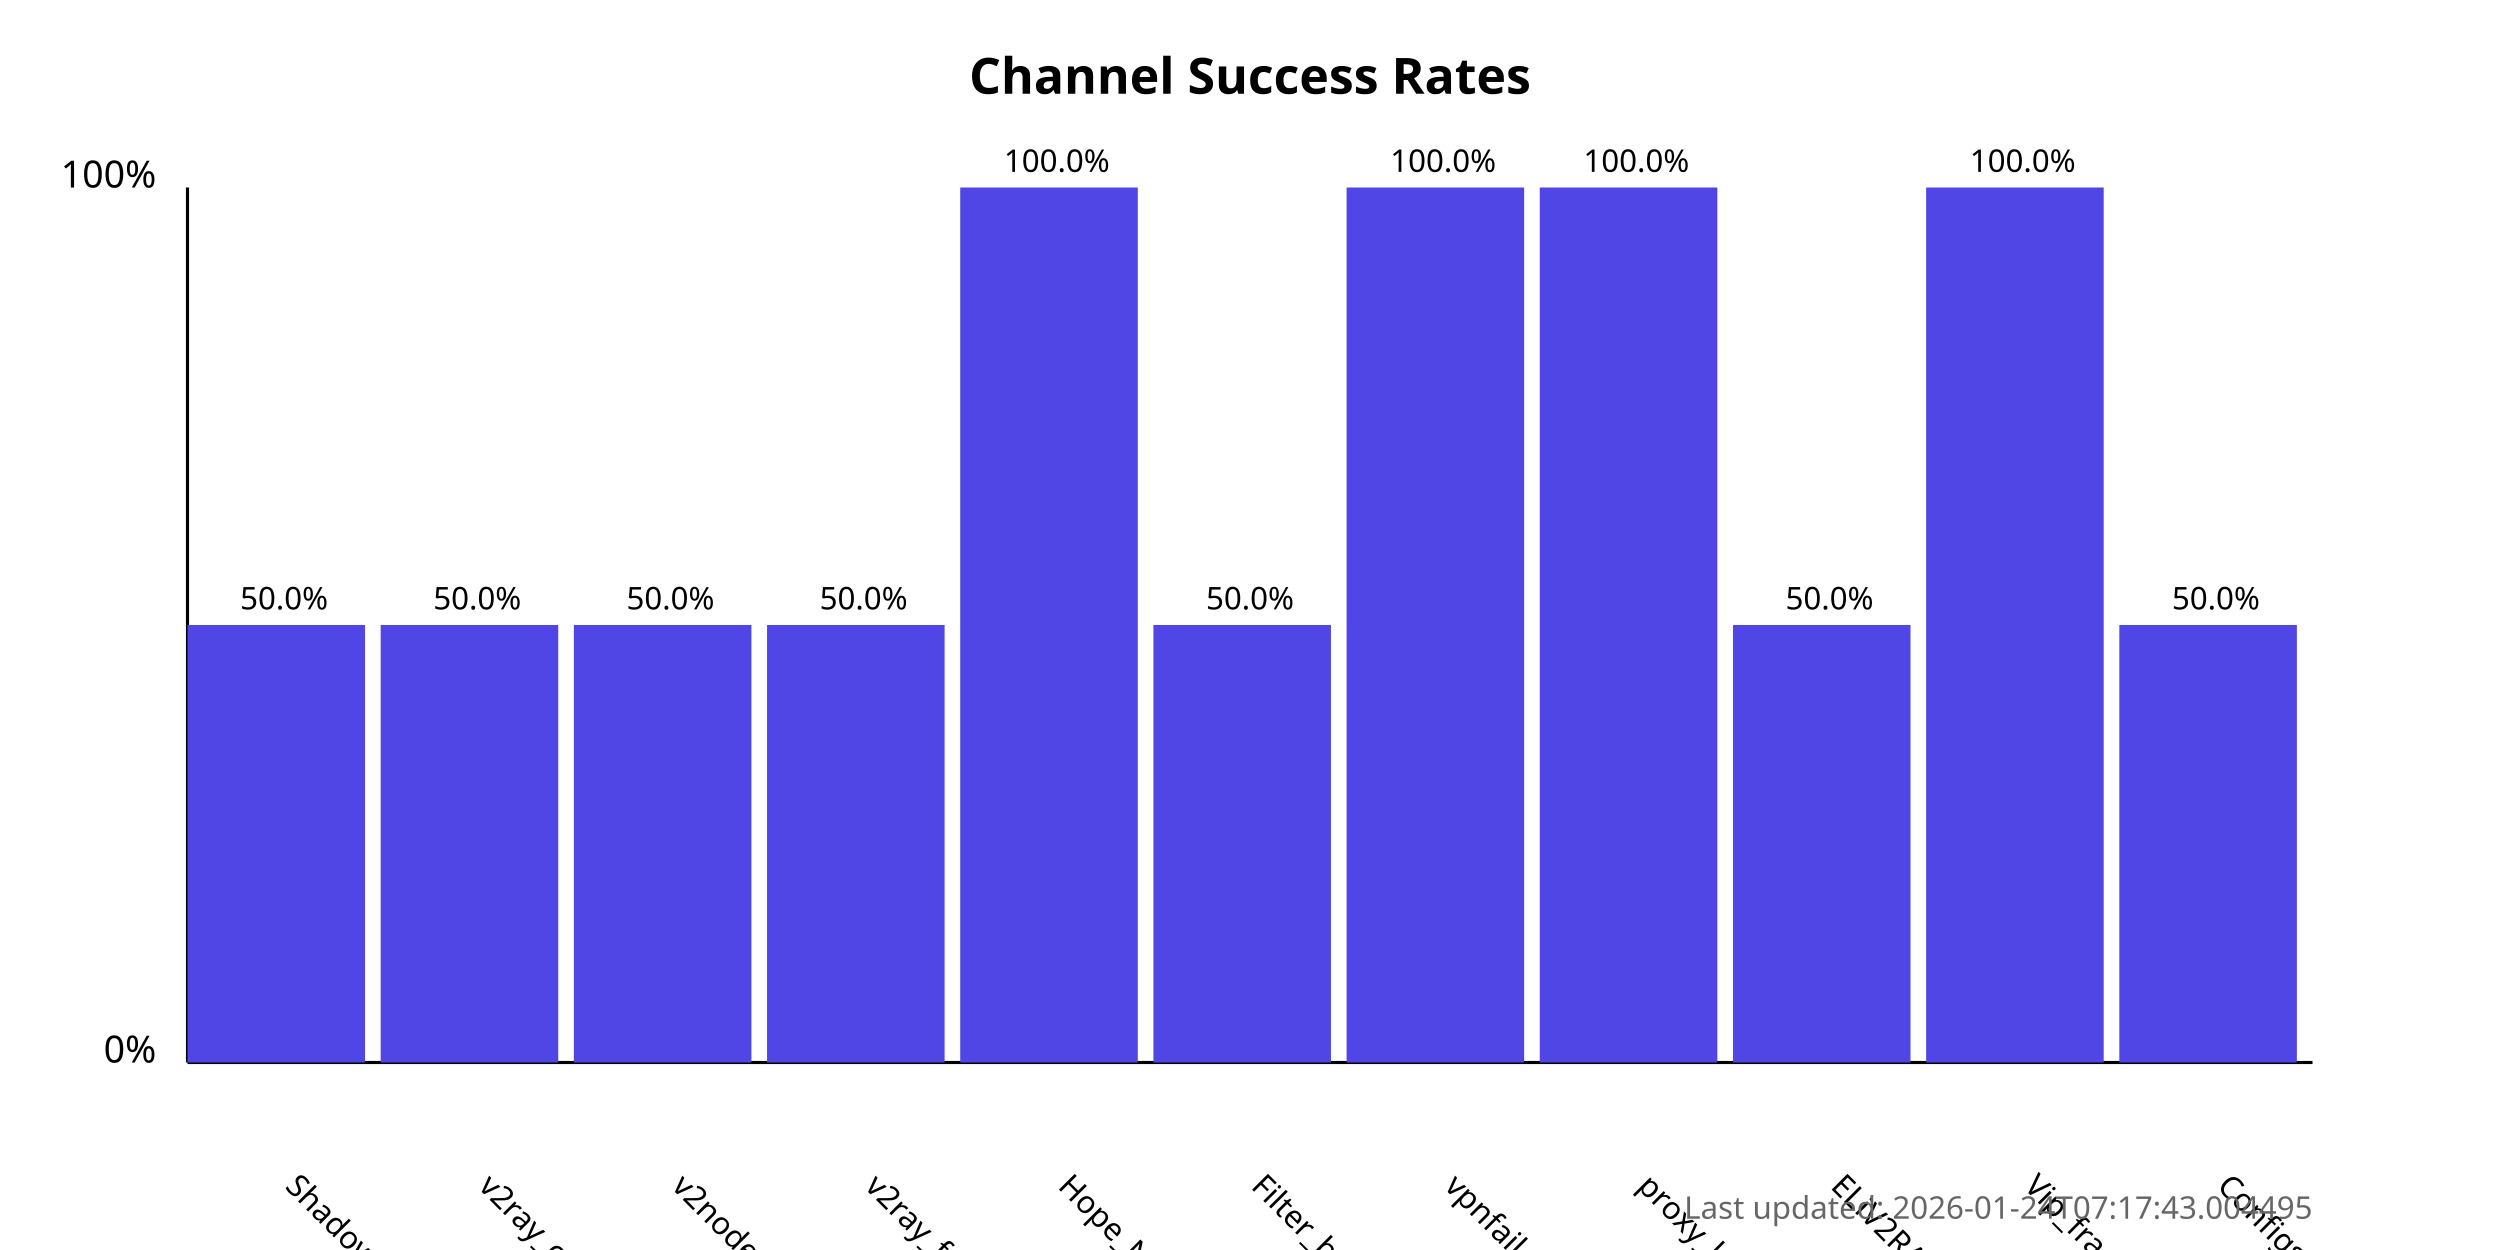
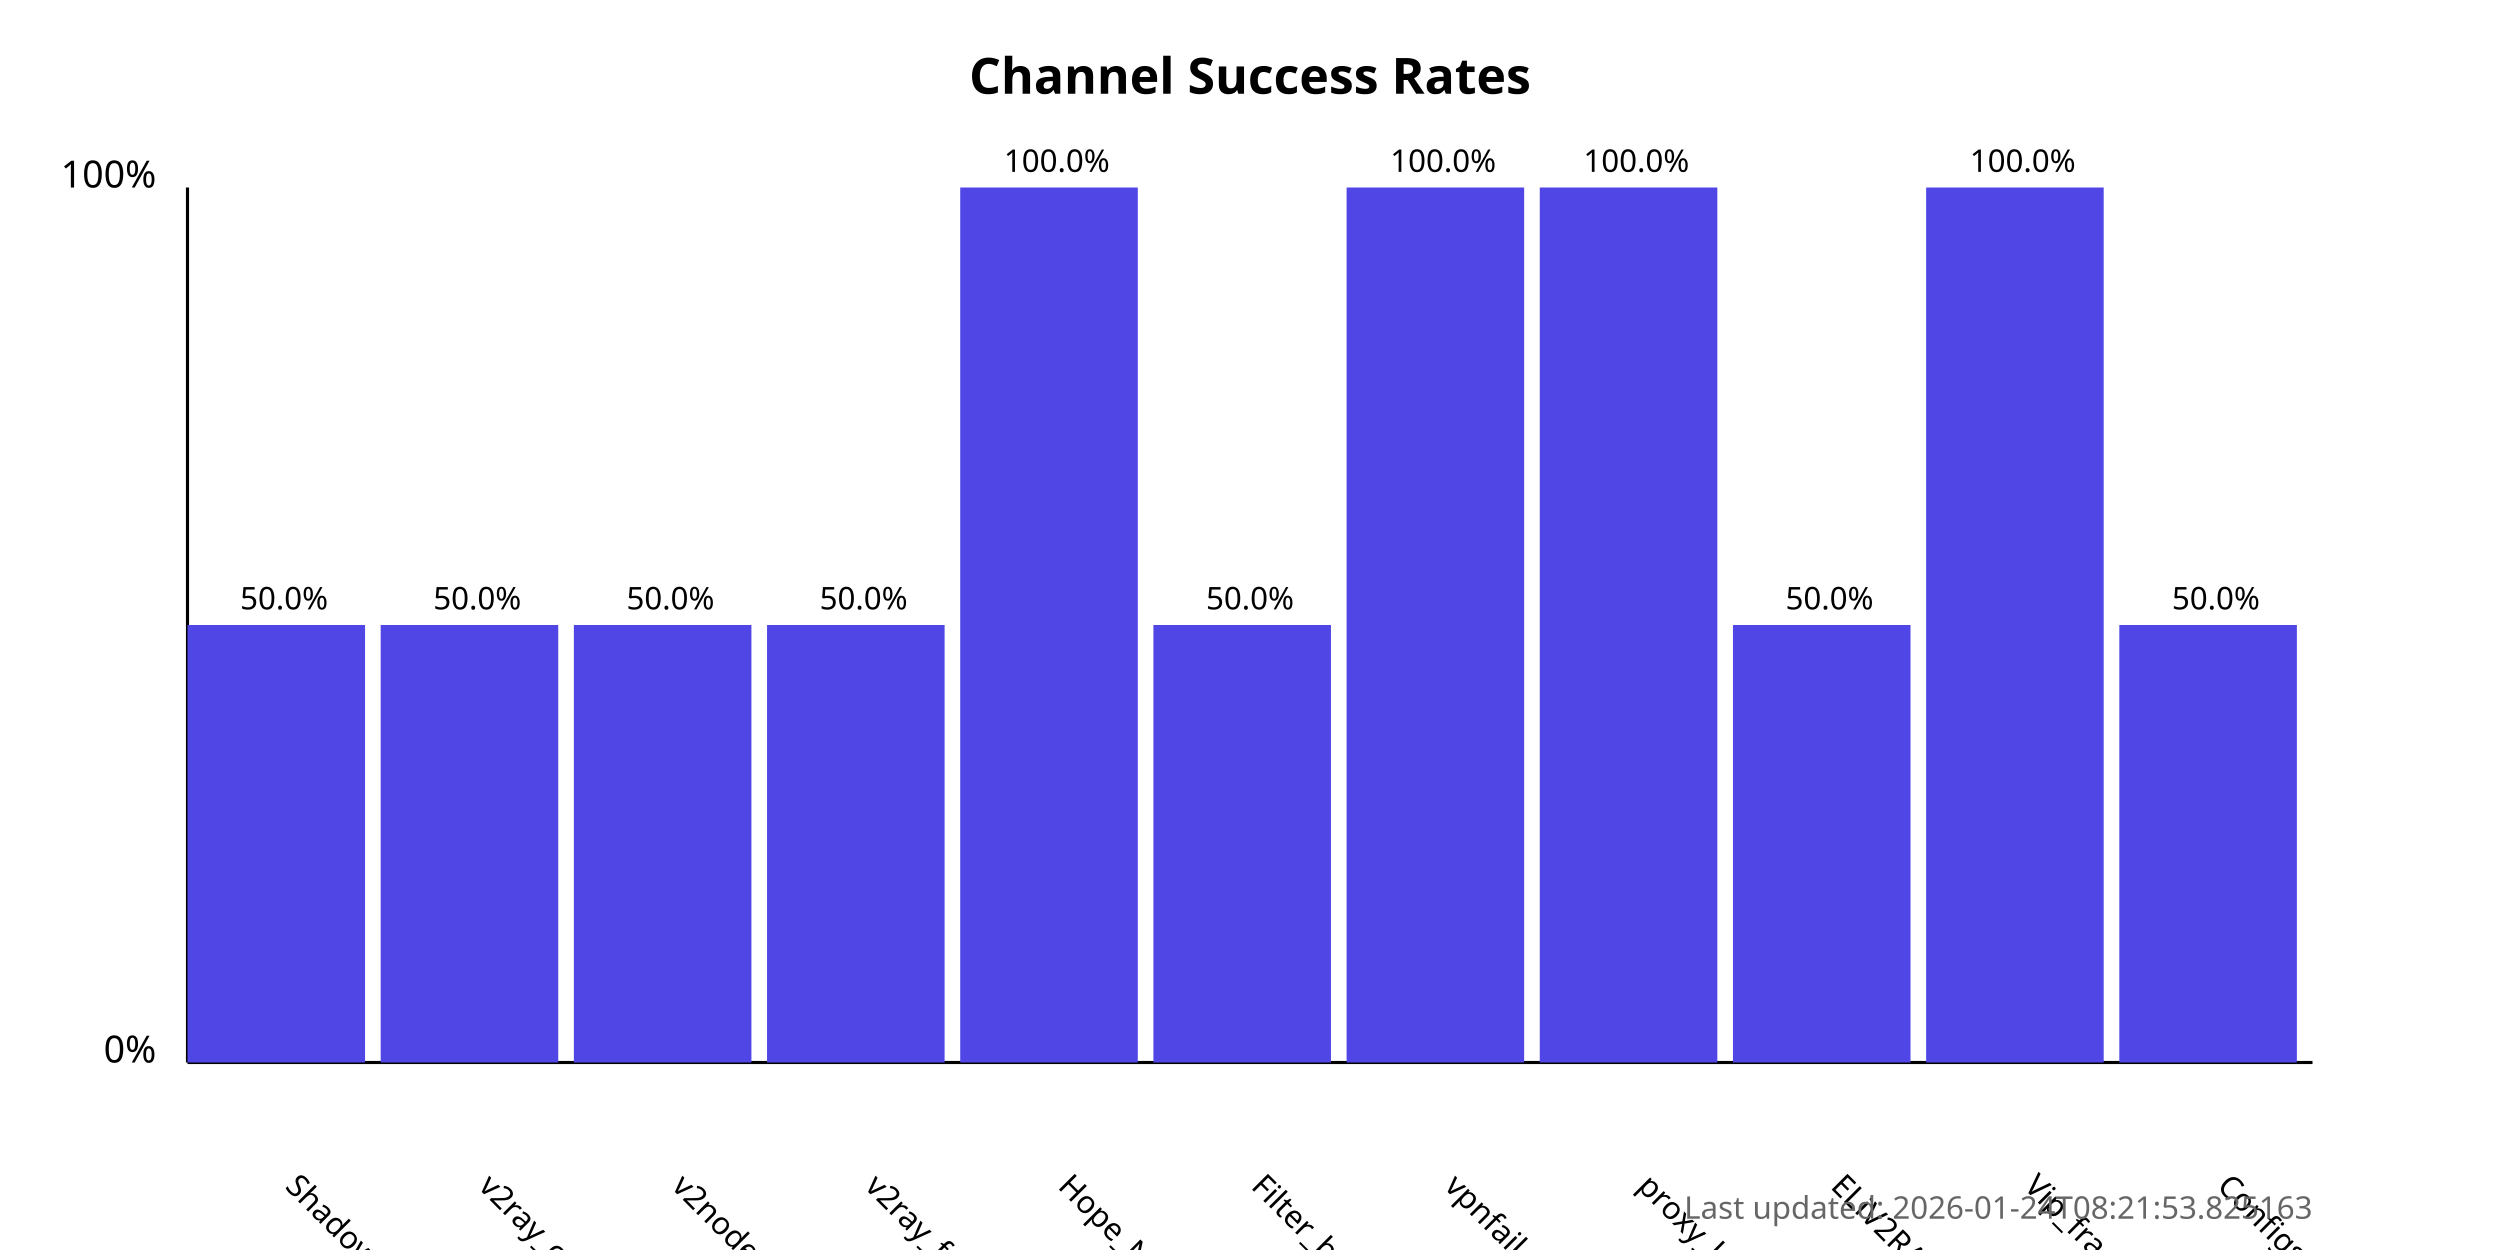
<svg xmlns="http://www.w3.org/2000/svg" width="800" height="400">
  <style>
            .chart-title { font: bold 16px sans-serif; }
            .axis-label { font: 12px sans-serif; }
            .tick-label { font: 10px sans-serif; }
            .bar { fill: #4f46e5; }
            .bar:hover { fill: #6366f1; }
            .timestamp { font: 10px sans-serif; fill: #666; }
        </style>
  <text x="400.0" y="30" text-anchor="middle" class="chart-title">
            Channel Success Rates
        </text>
  <line x1="60" y1="340" x2="60" y2="60" stroke="black" stroke-width="1" />
  <line x1="60" y1="340" x2="740" y2="340" stroke="black" stroke-width="1" />
  <text x="50" y="340" text-anchor="end" class="axis-label">0%</text>
  <text x="50" y="60" text-anchor="end" class="axis-label">100%</text>
  <g>
    <rect x="60" y="200.0" width="56.818" height="140.0" class="bar" />
    <text x="90.909" y="380" transform="rotate(45, 90.90909, 380)" text-anchor="start" class="tick-label">
                ShadowProxy66
            </text>
    <text x="90.909" y="195.0" text-anchor="middle" class="tick-label">
                50.0%
            </text>
  </g>
  <g>
    <rect x="121.818" y="200.0" width="56.818" height="140.0" class="bar" />
    <text x="152.727" y="380" transform="rotate(45, 152.7273, 380)" text-anchor="start" class="tick-label">
                v2ray_configs_pool
            </text>
    <text x="152.727" y="195.0" text-anchor="middle" class="tick-label">
                50.0%
            </text>
  </g>
  <g>
    <rect x="183.636" y="200.0" width="56.818" height="140.0" class="bar" />
    <text x="214.545" y="380" transform="rotate(45, 214.5455, 380)" text-anchor="start" class="tick-label">
                v2nodes
            </text>
    <text x="214.545" y="195.0" text-anchor="middle" class="tick-label">
                50.0%
            </text>
  </g>
  <g>
    <rect x="245.455" y="200.0" width="56.818" height="140.0" class="bar" />
    <text x="276.364" y="380" transform="rotate(45, 276.3636, 380)" text-anchor="start" class="tick-label">
                v2ray_free_conf
            </text>
    <text x="276.364" y="195.0" text-anchor="middle" class="tick-label">
                50.0%
            </text>
  </g>
  <g>
    <rect x="307.273" y="60.0" width="56.818" height="280.0" class="bar" />
    <text x="338.182" y="380" transform="rotate(45, 338.1818, 380)" text-anchor="start" class="tick-label">
                Hope_Net
            </text>
    <text x="338.182" y="55.0" text-anchor="middle" class="tick-label">
                100.0%
            </text>
  </g>
  <g>
    <rect x="369.091" y="200.0" width="56.818" height="140.0" class="bar" />
    <text x="400.0" y="380" transform="rotate(45, 400.0, 380)" text-anchor="start" class="tick-label">
                Filter_breaker
            </text>
    <text x="400.0" y="195.0" text-anchor="middle" class="tick-label">
                50.0%
            </text>
  </g>
  <g>
    <rect x="430.909" y="60.0" width="56.818" height="280.0" class="bar" />
    <text x="461.818" y="380" transform="rotate(45, 461.8182, 380)" text-anchor="start" class="tick-label">
                vpnfail_vless
            </text>
    <text x="461.818" y="55.0" text-anchor="middle" class="tick-label">
                100.0%
            </text>
  </g>
  <g>
    <rect x="492.727" y="60.0" width="56.818" height="280.0" class="bar" />
    <text x="523.636" y="380" transform="rotate(45, 523.6364, 380)" text-anchor="start" class="tick-label">
                proxy_kafee
            </text>
    <text x="523.636" y="55.0" text-anchor="middle" class="tick-label">
                100.0%
            </text>
  </g>
  <g>
    <rect x="554.545" y="200.0" width="56.818" height="140.0" class="bar" />
    <text x="585.455" y="380" transform="rotate(45, 585.4545, 380)" text-anchor="start" class="tick-label">
                ELiV2RAY
            </text>
    <text x="585.455" y="195.0" text-anchor="middle" class="tick-label">
                50.0%
            </text>
  </g>
  <g>
    <rect x="616.364" y="60.0" width="56.818" height="280.0" class="bar" />
    <text x="647.273" y="380" transform="rotate(45, 647.2727, 380)" text-anchor="start" class="tick-label">
                Vip_fragment_v2ray
            </text>
    <text x="647.273" y="55.0" text-anchor="middle" class="tick-label">
                100.0%
            </text>
  </g>
  <g>
    <rect x="678.182" y="200.0" width="56.818" height="140.0" class="bar" />
    <text x="709.091" y="380" transform="rotate(45, 709.0909, 380)" text-anchor="start" class="tick-label">
                ConfigsHubPlus
            </text>
    <text x="709.091" y="195.0" text-anchor="middle" class="tick-label">
                50.0%
            </text>
  </g>
  <text x="740" y="390" text-anchor="end" class="timestamp">
-             Last updated: 2026-01-24T07:17:43.004495
+             Last updated: 2026-01-24T08:21:53.825163
        </text>
</svg>
